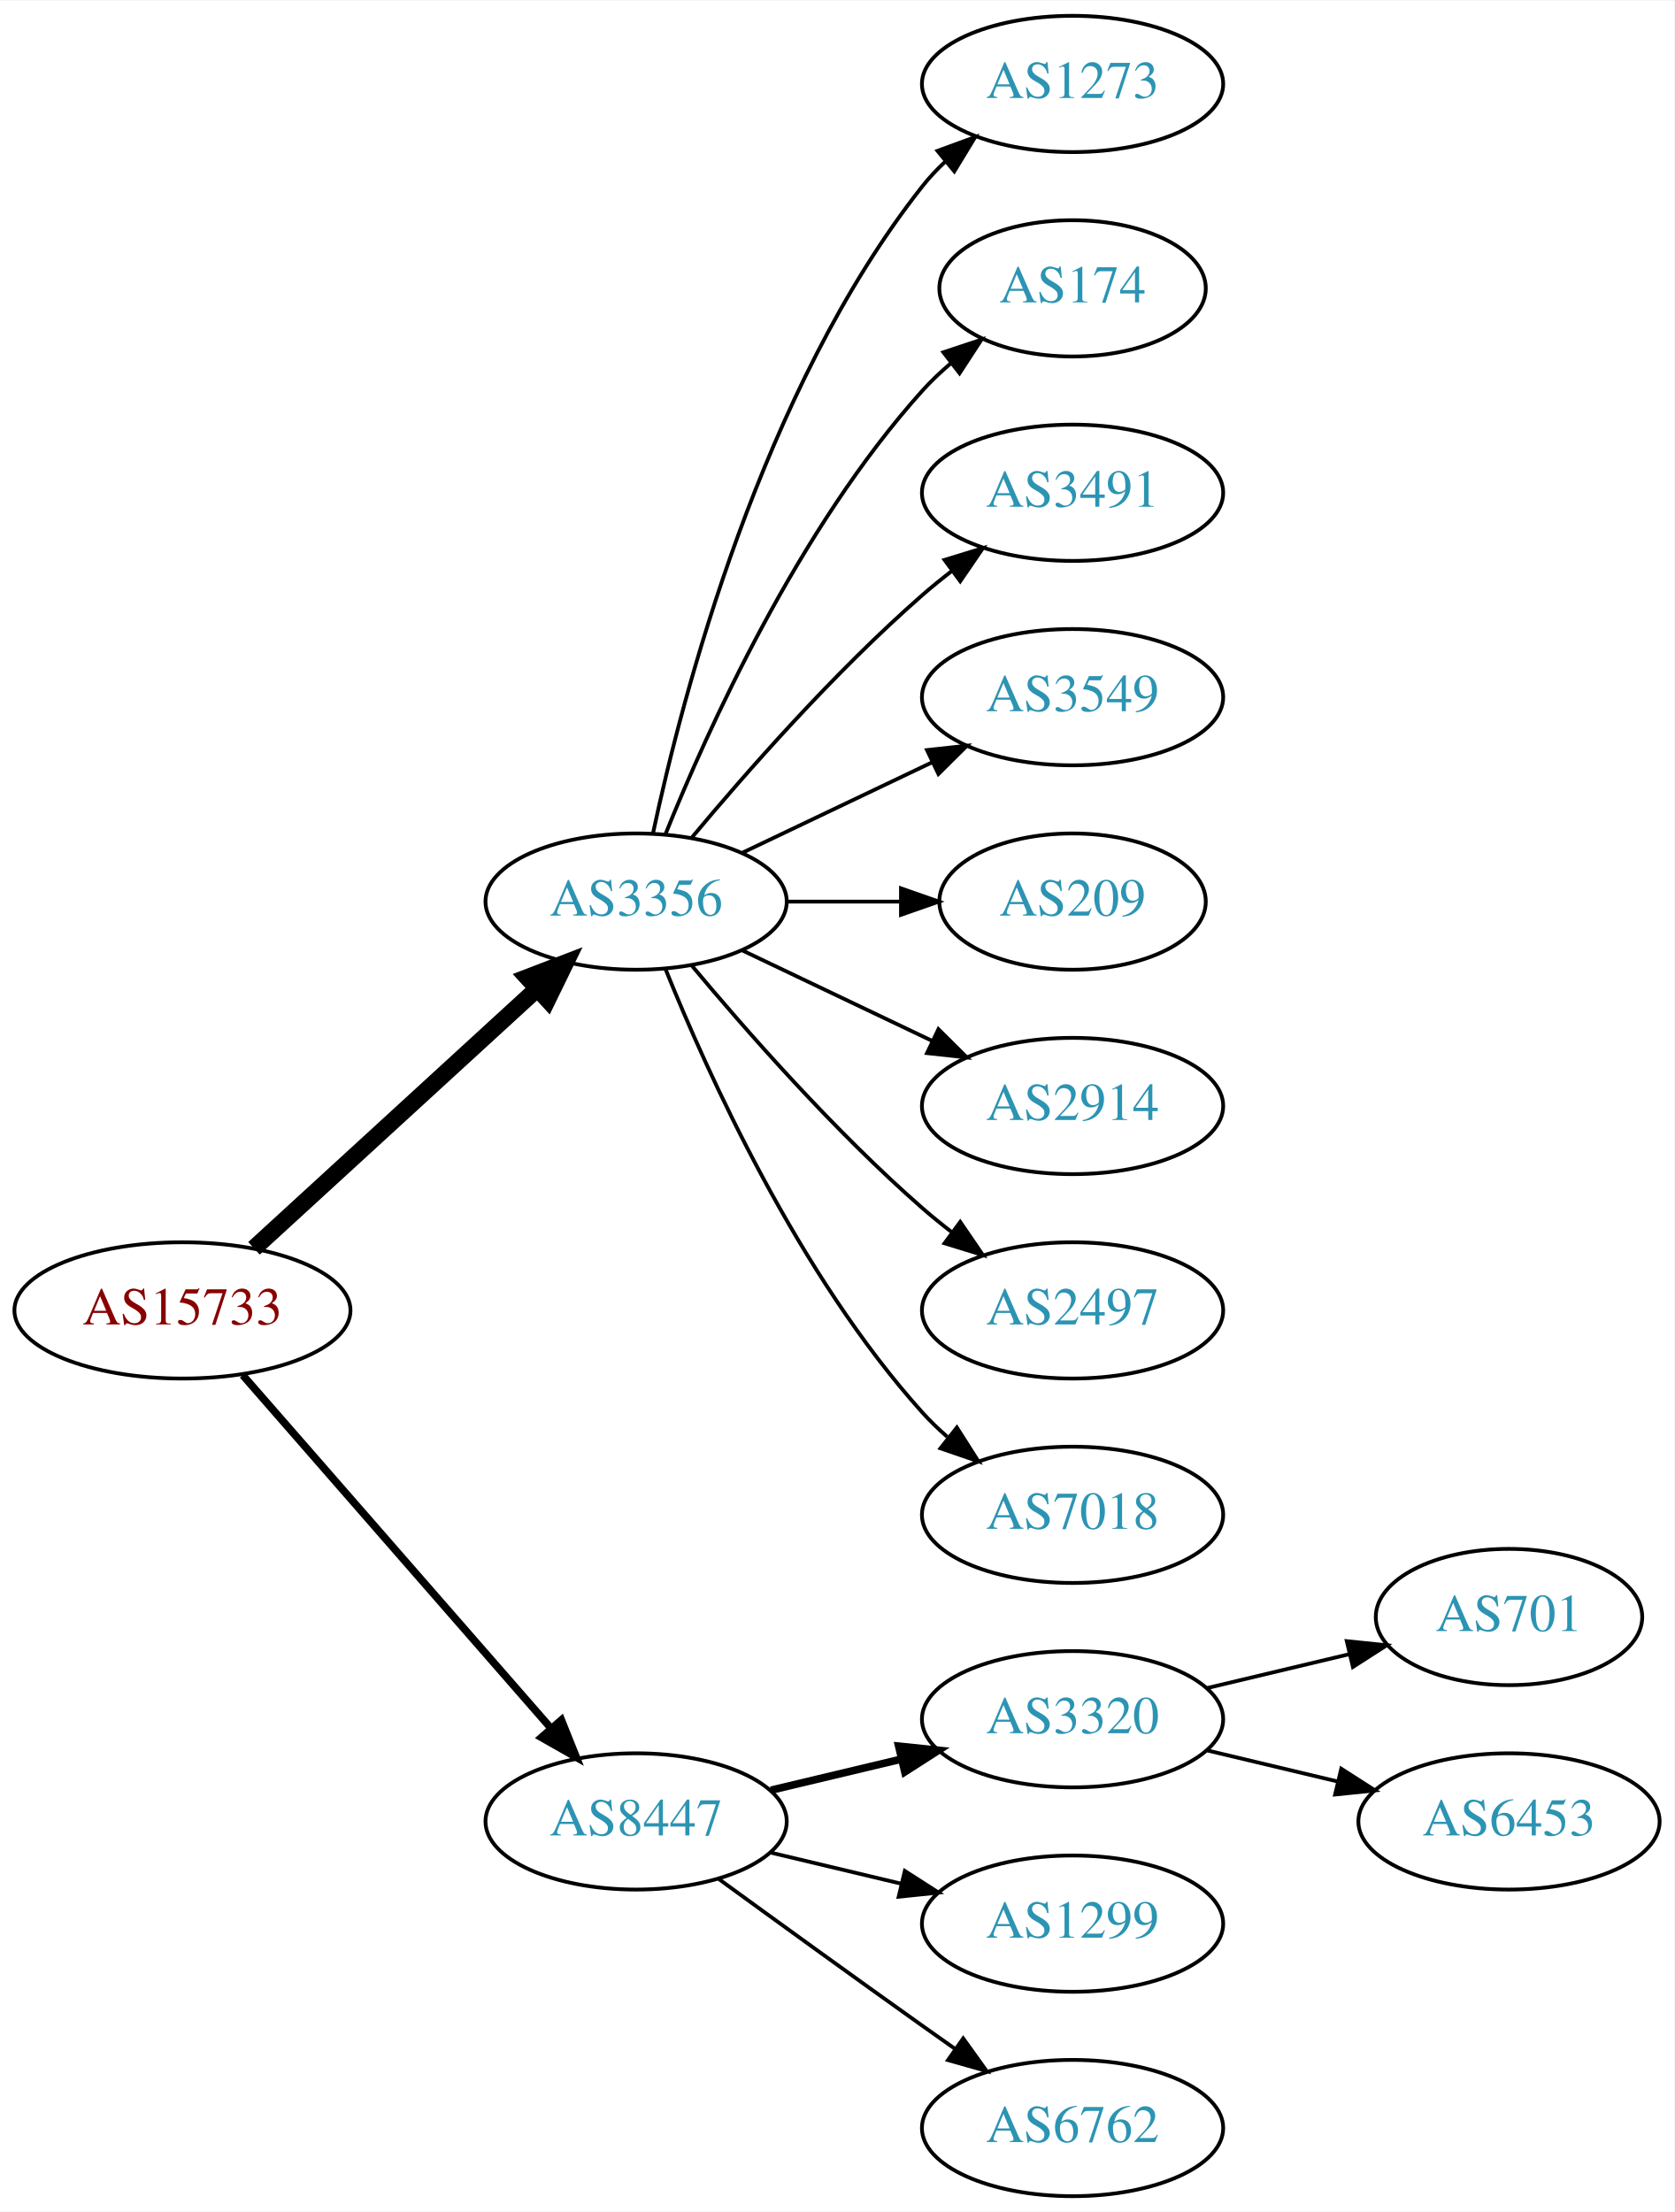
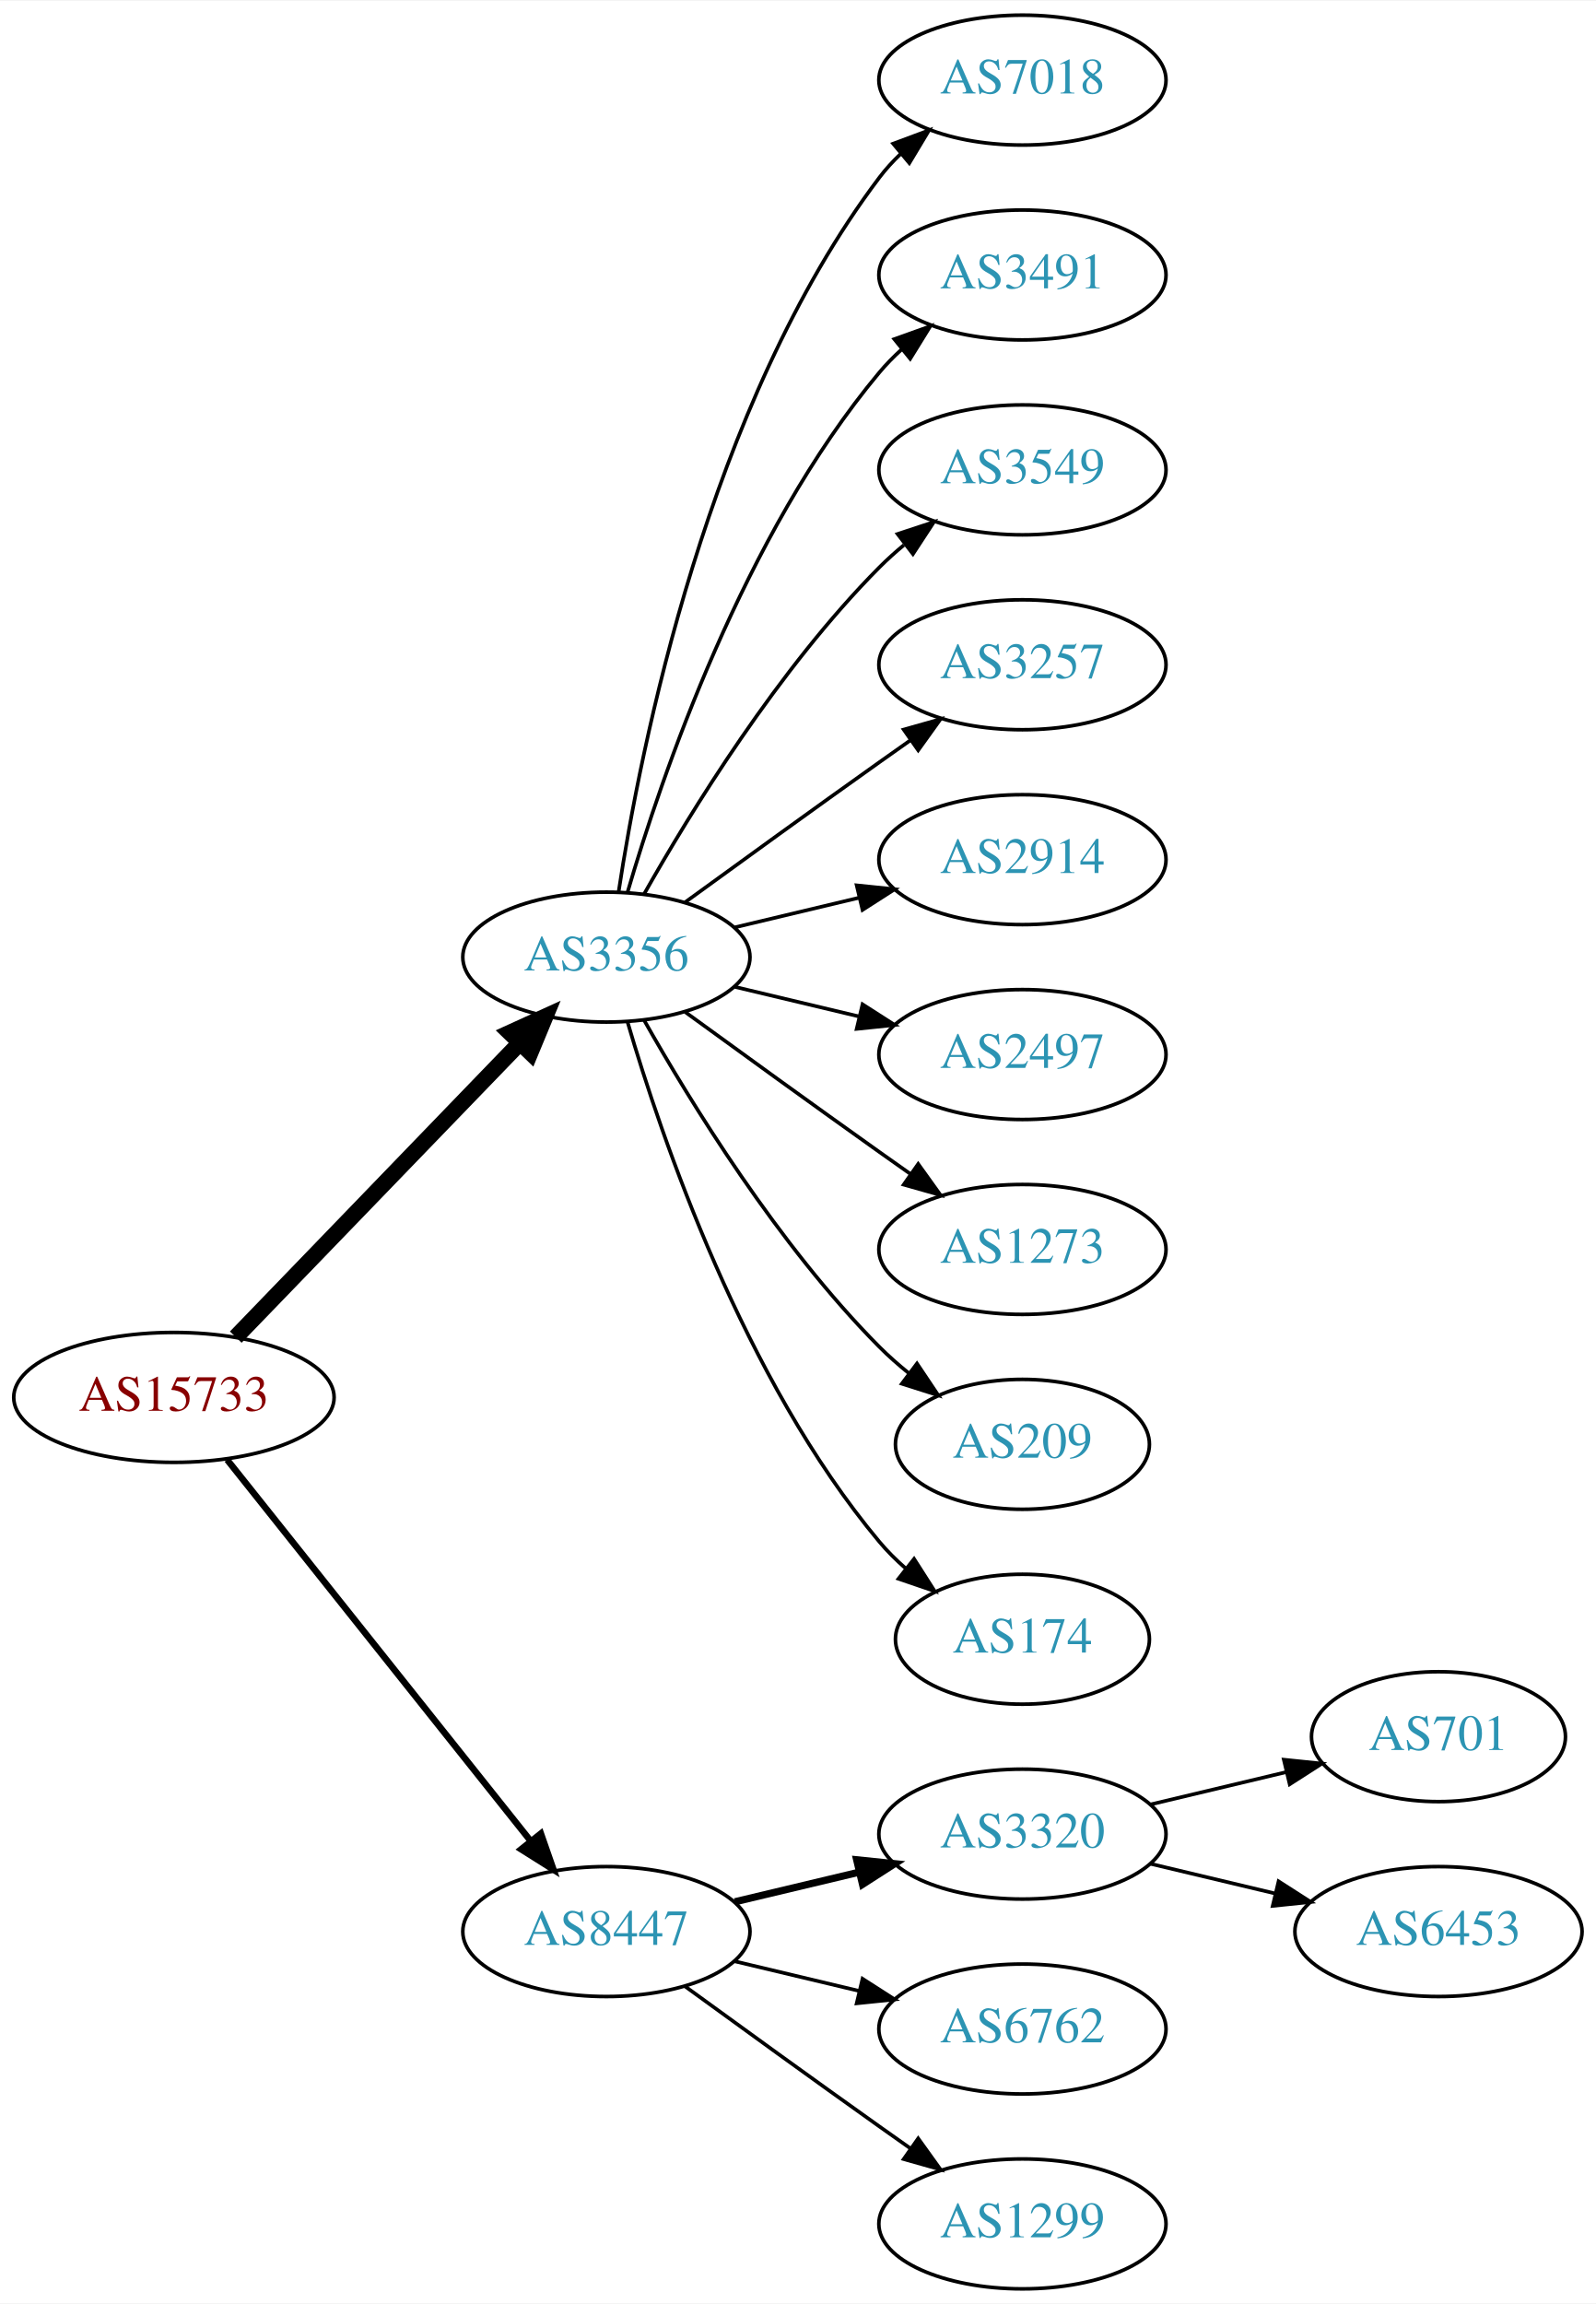
- <svg xmlns="http://www.w3.org/2000/svg" xmlns:xlink="http://www.w3.org/1999/xlink" width="442pt" height="584pt" viewBox="0.00 0.00 442.27 584.00">
-   <g id="graph0" class="graph" transform="scale(1 1) rotate(0) translate(4 580)">
-     <polygon fill="white" stroke="none" points="-4,4 -4,-580 438.271,-580 438.271,4 -4,4" />
+ <svg xmlns="http://www.w3.org/2000/svg" xmlns:xlink="http://www.w3.org/1999/xlink" width="442pt" height="638pt" viewBox="0.00 0.00 442.27 638.00">
+   <g id="graph0" class="graph" transform="scale(1 1) rotate(0) translate(4 634)">
+     <polygon fill="white" stroke="none" points="-4,4 -4,-634 438.271,-634 438.271,4 -4,4" />
    <g id="node1" class="node">
      <g id="a_node1">
        <a xlink:href="/asn/15733" xlink:title="AS15733 ~ Corporate Datacenter Austria [AT]">
-           <ellipse fill="#ffffff" stroke="black" cx="44.196" cy="-234" rx="44.393" ry="18" />
-           <text text-anchor="middle" x="44.196" y="-230.3" font-family="Times,serif" font-size="14.00" fill="#880000">AS15733</text>
+           <ellipse fill="#ffffff" stroke="black" cx="44.196" cy="-247" rx="44.393" ry="18" />
+           <text text-anchor="middle" x="44.196" y="-243.3" font-family="Times,serif" font-size="14.00" fill="#880000">AS15733</text>
        </a>
      </g>
    </g>
    <g id="node2" class="node">
      <g id="a_node2">
        <a xlink:href="/asn/3356" xlink:title="AS3356 ~ Level 3 Parent, LLC [US]">
-           <ellipse fill="#ffffff" stroke="black" cx="164.039" cy="-342" rx="39.794" ry="18" />
-           <text text-anchor="middle" x="164.039" y="-338.3" font-family="Times,serif" font-size="14.00" fill="#2c94b3">AS3356</text>
+           <ellipse fill="#ffffff" stroke="black" cx="164.039" cy="-369" rx="39.794" ry="18" />
+           <text text-anchor="middle" x="164.039" y="-365.3" font-family="Times,serif" font-size="14.00" fill="#2c94b3">AS3356</text>
        </a>
      </g>
    </g>
    <g id="edge1" class="edge">
-       <path fill="none" stroke="black" stroke-width="4.5" d="M63.094,-250.403C83.022,-268.667 115.38,-298.322 137.857,-318.921" />
-       <polygon fill="black" stroke="black" stroke-width="4.5" points="135.326,-321.943 145.359,-325.797 140.647,-316.137 135.326,-321.943" />
+       <path fill="none" stroke="black" stroke-width="4.5" d="M61.334,-263.708C81.697,-284.789 116.851,-321.183 140.026,-345.175" />
+       <polygon fill="black" stroke="black" stroke-width="4.5" points="137.316,-348.037 147.095,-352.494 142.98,-342.566 137.316,-348.037" />
    </g>
    <g id="node3" class="node">
      <g id="a_node3">
        <a xlink:href="/asn/8447" xlink:title="AS8447 ~ A1 Telekom Austria AG [AT]">
          <ellipse fill="#ffffff" stroke="black" cx="164.039" cy="-99" rx="39.794" ry="18" />
          <text text-anchor="middle" x="164.039" y="-95.3" font-family="Times,serif" font-size="14.00" fill="#2c94b3">AS8447</text>
        </a>
      </g>
    </g>
    <g id="edge2" class="edge">
-       <path fill="none" stroke="black" stroke-width="2" d="M60.121,-216.902C80.663,-193.369 117.782,-150.845 141.379,-123.813" />
-       <polygon fill="black" stroke="black" stroke-width="2" points="144.296,-125.794 148.235,-115.959 139.022,-121.191 144.296,-125.794" />
+       <path fill="none" stroke="black" stroke-width="1.8" d="M58.945,-229.733C79.7,-203.666 119.146,-154.126 143.07,-124.079" />
+       <polygon fill="black" stroke="black" stroke-width="1.8" points="145.887,-126.16 149.378,-116.157 140.41,-121.8 145.887,-126.16" />
    </g>
    <g id="node4" class="node">
      <g id="a_node4">
-         <a xlink:href="/asn/1273" xlink:title="AS1273 ~ Vodafone Group PLC [EU]">
-           <ellipse fill="#ffffff" stroke="black" cx="279.332" cy="-558" rx="39.794" ry="18" />
-           <text text-anchor="middle" x="279.332" y="-554.3" font-family="Times,serif" font-size="14.00" fill="#2c94b3">AS1273</text>
+         <a xlink:href="/asn/7018" xlink:title="AS7018 ~ AT&amp;T Services, Inc. [US]">
+           <ellipse fill="#ffffff" stroke="black" cx="279.332" cy="-612" rx="39.794" ry="18" />
+           <text text-anchor="middle" x="279.332" y="-608.3" font-family="Times,serif" font-size="14.00" fill="#2c94b3">AS7018</text>
        </a>
      </g>
    </g>
    <g id="edge3" class="edge">
-       <path fill="none" stroke="black" d="M168.529,-360.16C176.16,-396.03 197.152,-477.155 239.685,-531 241.493,-533.288 243.545,-535.462 245.74,-537.51" />
-       <polygon fill="black" stroke="black" points="243.651,-540.323 253.6,-543.966 248.094,-534.914 243.651,-540.323" />
+       <path fill="none" stroke="black" d="M167.415,-386.986C173.389,-426.422 192.1,-521.995 239.685,-585 241.442,-587.327 243.459,-589.529 245.629,-591.596" />
+       <polygon fill="black" stroke="black" points="243.513,-594.389 253.441,-598.088 247.987,-589.005 243.513,-594.389" />
    </g>
    <g id="node5" class="node">
      <g id="a_node5">
-         <a xlink:href="/asn/174" xlink:title="AS174 ~ Cogent Communications [US]">
-           <ellipse fill="#ffffff" stroke="black" cx="279.332" cy="-504" rx="35.194" ry="18" />
-           <text text-anchor="middle" x="279.332" y="-500.3" font-family="Times,serif" font-size="14.00" fill="#2c94b3">AS174</text>
+         <a xlink:href="/asn/3491" xlink:title="AS3491 ~ PCCW Global, Inc. [US]">
+           <ellipse fill="#ffffff" stroke="black" cx="279.332" cy="-558" rx="39.794" ry="18" />
+           <text text-anchor="middle" x="279.332" y="-554.3" font-family="Times,serif" font-size="14.00" fill="#2c94b3">AS3491</text>
        </a>
      </g>
    </g>
    <g id="edge4" class="edge">
-       <path fill="none" stroke="black" d="M171.786,-359.787C182.837,-387.243 206.891,-440.578 239.685,-477 242.001,-479.572 244.606,-482.03 247.341,-484.343" />
-       <polygon fill="black" stroke="black" points="245.207,-487.117 255.264,-490.448 249.479,-481.572 245.207,-487.117" />
+       <path fill="none" stroke="black" d="M169.913,-387.002C179.227,-418.844 202.043,-485.981 239.685,-531 241.555,-533.237 243.654,-535.374 245.88,-537.396" />
+       <polygon fill="black" stroke="black" points="243.823,-540.234 253.799,-543.804 248.227,-534.793 243.823,-540.234" />
    </g>
    <g id="node6" class="node">
      <g id="a_node6">
-         <a xlink:href="/asn/3491" xlink:title="AS3491 ~ PCCW Global, Inc. [US]">
-           <ellipse fill="#ffffff" stroke="black" cx="279.332" cy="-450" rx="39.794" ry="18" />
-           <text text-anchor="middle" x="279.332" y="-446.3" font-family="Times,serif" font-size="14.00" fill="#2c94b3">AS3491</text>
+         <a xlink:href="/asn/3549" xlink:title="AS3549 ~ Level 3 Parent, LLC [US]">
+           <ellipse fill="#ffffff" stroke="black" cx="279.332" cy="-504" rx="39.794" ry="18" />
+           <text text-anchor="middle" x="279.332" y="-500.3" font-family="Times,serif" font-size="14.00" fill="#2c94b3">AS3549</text>
        </a>
      </g>
    </g>
    <g id="edge5" class="edge">
-       <path fill="none" stroke="black" d="M178.669,-358.817C192.951,-375.929 216.498,-402.745 239.685,-423 242.151,-425.154 244.789,-427.294 247.487,-429.372" />
-       <polygon fill="black" stroke="black" points="245.512,-432.264 255.641,-435.37 249.66,-426.625 245.512,-432.264" />
+       <path fill="none" stroke="black" d="M174.498,-386.49C187.28,-409.096 211.712,-448.886 239.685,-477 241.796,-479.121 244.092,-481.188 246.477,-483.171" />
+       <polygon fill="black" stroke="black" points="244.73,-486.242 254.793,-489.556 248.993,-480.69 244.73,-486.242" />
    </g>
    <g id="node7" class="node">
      <g id="a_node7">
-         <a xlink:href="/asn/3549" xlink:title="AS3549 ~ Level 3 Parent, LLC [US]">
-           <ellipse fill="#ffffff" stroke="black" cx="279.332" cy="-396" rx="39.794" ry="18" />
-           <text text-anchor="middle" x="279.332" y="-392.3" font-family="Times,serif" font-size="14.00" fill="#2c94b3">AS3549</text>
+         <a xlink:href="/asn/3257" xlink:title="AS3257 ~ GTT [DE]">
+           <ellipse fill="#ffffff" stroke="black" cx="279.332" cy="-450" rx="39.794" ry="18" />
+           <text text-anchor="middle" x="279.332" y="-446.3" font-family="Times,serif" font-size="14.00" fill="#2c94b3">AS3257</text>
        </a>
      </g>
    </g>
    <g id="edge6" class="edge">
-       <path fill="none" stroke="black" d="M192.175,-354.934C207.169,-362.081 225.99,-371.052 242.213,-378.785" />
-       <polygon fill="black" stroke="black" points="240.884,-382.028 251.417,-383.171 243.895,-375.709 240.884,-382.028" />
+       <path fill="none" stroke="black" d="M185.887,-384.222C200.821,-395.091 221.435,-410.025 239.685,-423 242.506,-425.005 245.449,-427.085 248.397,-429.159" />
+       <polygon fill="black" stroke="black" points="246.424,-432.05 256.621,-434.926 250.443,-426.319 246.424,-432.05" />
    </g>
    <g id="node8" class="node">
      <g id="a_node8">
-         <a xlink:href="/asn/209" xlink:title="AS209 ~ CenturyLink Communications, LLC [US]">
-           <ellipse fill="#ffffff" stroke="black" cx="279.332" cy="-342" rx="35.194" ry="18" />
-           <text text-anchor="middle" x="279.332" y="-338.3" font-family="Times,serif" font-size="14.00" fill="#2c94b3">AS209</text>
+         <a xlink:href="/asn/2914" xlink:title="AS2914 ~ NTT America, Inc. [US]">
+           <ellipse fill="#ffffff" stroke="black" cx="279.332" cy="-396" rx="39.794" ry="18" />
+           <text text-anchor="middle" x="279.332" y="-392.3" font-family="Times,serif" font-size="14.00" fill="#2c94b3">AS2914</text>
        </a>
      </g>
    </g>
    <g id="edge7" class="edge">
-       <path fill="none" stroke="black" d="M203.711,-342C213.416,-342 223.907,-342 233.87,-342" />
-       <polygon fill="black" stroke="black" points="234.006,-345.5 244.006,-342 234.006,-338.5 234.006,-345.5" />
+       <path fill="none" stroke="black" d="M199.646,-377.248C210.517,-379.838 222.671,-382.735 234.114,-385.462" />
+       <polygon fill="black" stroke="black" points="233.397,-388.889 243.936,-387.803 235.02,-382.08 233.397,-388.889" />
    </g>
    <g id="node9" class="node">
      <g id="a_node9">
-         <a xlink:href="/asn/2914" xlink:title="AS2914 ~ NTT America, Inc. [US]">
-           <ellipse fill="#ffffff" stroke="black" cx="279.332" cy="-288" rx="39.794" ry="18" />
-           <text text-anchor="middle" x="279.332" y="-284.3" font-family="Times,serif" font-size="14.00" fill="#2c94b3">AS2914</text>
+         <a xlink:href="/asn/2497" xlink:title="AS2497 ~ Internet Initiative Japan Inc. [JP]">
+           <ellipse fill="#ffffff" stroke="black" cx="279.332" cy="-342" rx="39.794" ry="18" />
+           <text text-anchor="middle" x="279.332" y="-338.3" font-family="Times,serif" font-size="14.00" fill="#2c94b3">AS2497</text>
        </a>
      </g>
    </g>
    <g id="edge8" class="edge">
-       <path fill="none" stroke="black" d="M192.175,-329.066C207.169,-321.919 225.99,-312.948 242.213,-305.215" />
-       <polygon fill="black" stroke="black" points="243.895,-308.291 251.417,-300.829 240.884,-301.972 243.895,-308.291" />
+       <path fill="none" stroke="black" d="M199.646,-360.752C210.517,-358.162 222.671,-355.265 234.114,-352.538" />
+       <polygon fill="black" stroke="black" points="235.02,-355.92 243.936,-350.197 233.397,-349.111 235.02,-355.92" />
    </g>
    <g id="node10" class="node">
      <g id="a_node10">
-         <a xlink:href="/asn/2497" xlink:title="AS2497 ~ Internet Initiative Japan Inc. [JP]">
-           <ellipse fill="#ffffff" stroke="black" cx="279.332" cy="-234" rx="39.794" ry="18" />
-           <text text-anchor="middle" x="279.332" y="-230.3" font-family="Times,serif" font-size="14.00" fill="#2c94b3">AS2497</text>
+         <a xlink:href="/asn/1273" xlink:title="AS1273 ~ Vodafone Group PLC [EU]">
+           <ellipse fill="#ffffff" stroke="black" cx="279.332" cy="-288" rx="39.794" ry="18" />
+           <text text-anchor="middle" x="279.332" y="-284.3" font-family="Times,serif" font-size="14.00" fill="#2c94b3">AS1273</text>
        </a>
      </g>
    </g>
    <g id="edge9" class="edge">
-       <path fill="none" stroke="black" d="M178.669,-325.183C192.951,-308.071 216.498,-281.255 239.685,-261 242.151,-258.846 244.789,-256.706 247.487,-254.628" />
-       <polygon fill="black" stroke="black" points="249.66,-257.375 255.641,-248.63 245.512,-251.736 249.66,-257.375" />
+       <path fill="none" stroke="black" d="M185.887,-353.778C200.821,-342.909 221.435,-327.975 239.685,-315 242.506,-312.995 245.449,-310.915 248.397,-308.841" />
+       <polygon fill="black" stroke="black" points="250.443,-311.681 256.621,-303.074 246.424,-305.95 250.443,-311.681" />
    </g>
    <g id="node11" class="node">
      <g id="a_node11">
-         <a xlink:href="/asn/7018" xlink:title="AS7018 ~ AT&amp;T Services, Inc. [US]">
-           <ellipse fill="#ffffff" stroke="black" cx="279.332" cy="-180" rx="39.794" ry="18" />
-           <text text-anchor="middle" x="279.332" y="-176.3" font-family="Times,serif" font-size="14.00" fill="#2c94b3">AS7018</text>
+         <a xlink:href="/asn/209" xlink:title="AS209 ~ CenturyLink Communications, LLC [US]">
+           <ellipse fill="#ffffff" stroke="black" cx="279.332" cy="-234" rx="35.194" ry="18" />
+           <text text-anchor="middle" x="279.332" y="-230.3" font-family="Times,serif" font-size="14.00" fill="#2c94b3">AS209</text>
        </a>
      </g>
    </g>
    <g id="edge10" class="edge">
-       <path fill="none" stroke="black" d="M171.786,-324.213C182.837,-296.757 206.891,-243.422 239.685,-207 241.688,-204.776 243.906,-202.637 246.239,-200.603" />
-       <polygon fill="black" stroke="black" points="248.769,-203.065 254.458,-194.127 244.437,-197.567 248.769,-203.065" />
+       <path fill="none" stroke="black" d="M174.498,-351.51C187.28,-328.904 211.712,-289.114 239.685,-261 242.185,-258.487 244.946,-256.051 247.807,-253.739" />
+       <polygon fill="black" stroke="black" points="250.108,-256.389 256.004,-247.587 245.905,-250.79 250.108,-256.389" />
    </g>
    <g id="node12" class="node">
      <g id="a_node12">
+         <a xlink:href="/asn/174" xlink:title="AS174 ~ Cogent Communications [US]">
+           <ellipse fill="#ffffff" stroke="black" cx="279.332" cy="-180" rx="35.194" ry="18" />
+           <text text-anchor="middle" x="279.332" y="-176.3" font-family="Times,serif" font-size="14.00" fill="#2c94b3">AS174</text>
+         </a>
+       </g>
+     </g>
+     <g id="edge11" class="edge">
+       <path fill="none" stroke="black" d="M169.913,-350.998C179.227,-319.156 202.043,-252.019 239.685,-207 241.838,-204.426 244.292,-201.983 246.896,-199.697" />
+       <polygon fill="black" stroke="black" points="249.303,-202.257 255.007,-193.328 244.98,-196.751 249.303,-202.257" />
+     </g>
+     <g id="node13" class="node">
+       <g id="a_node13">
        <a xlink:href="/asn/3320" xlink:title="AS3320 ~ DTAG [DE]">
          <ellipse fill="#ffffff" stroke="black" cx="279.332" cy="-126" rx="39.794" ry="18" />
          <text text-anchor="middle" x="279.332" y="-122.3" font-family="Times,serif" font-size="14.00" fill="#2c94b3">AS3320</text>
        </a>
      </g>
    </g>
-     <g id="edge11" class="edge">
+     <g id="edge12" class="edge">
      <path fill="none" stroke="black" stroke-width="2" d="M199.646,-107.248C210.517,-109.838 222.671,-112.735 234.114,-115.462" />
      <polygon fill="black" stroke="black" stroke-width="2" points="233.397,-118.889 243.936,-117.803 235.02,-112.08 233.397,-118.889" />
-     </g>
-     <g id="node13" class="node">
-       <g id="a_node13">
-         <a xlink:href="/asn/1299" xlink:title="AS1299 ~ Telia Carrier [EU]">
-           <ellipse fill="#ffffff" stroke="black" cx="279.332" cy="-72" rx="39.794" ry="18" />
-           <text text-anchor="middle" x="279.332" y="-68.3" font-family="Times,serif" font-size="14.00" fill="#2c94b3">AS1299</text>
-         </a>
-       </g>
-     </g>
-     <g id="edge12" class="edge">
-       <path fill="none" stroke="black" d="M199.646,-90.752C210.517,-88.162 222.671,-85.265 234.114,-82.538" />
-       <polygon fill="black" stroke="black" points="235.02,-85.92 243.936,-80.197 233.397,-79.111 235.02,-85.92" />
    </g>
    <g id="node14" class="node">
      <g id="a_node14">
        <a xlink:href="/asn/6762" xlink:title="AS6762 ~ TELECOM ITALIA SPARKLE S.p.A. [IT]">
+           <ellipse fill="#ffffff" stroke="black" cx="279.332" cy="-72" rx="39.794" ry="18" />
+           <text text-anchor="middle" x="279.332" y="-68.3" font-family="Times,serif" font-size="14.00" fill="#2c94b3">AS6762</text>
+         </a>
+       </g>
+     </g>
+     <g id="edge13" class="edge">
+       <path fill="none" stroke="black" d="M199.646,-90.752C210.517,-88.162 222.671,-85.265 234.114,-82.538" />
+       <polygon fill="black" stroke="black" points="235.02,-85.92 243.936,-80.197 233.397,-79.111 235.02,-85.92" />
+     </g>
+     <g id="node15" class="node">
+       <g id="a_node15">
+         <a xlink:href="/asn/1299" xlink:title="AS1299 ~ Telia Carrier [EU]">
          <ellipse fill="#ffffff" stroke="black" cx="279.332" cy="-18" rx="39.794" ry="18" />
-           <text text-anchor="middle" x="279.332" y="-14.3" font-family="Times,serif" font-size="14.00" fill="#2c94b3">AS6762</text>
-         </a>
-       </g>
-     </g>
-     <g id="edge13" class="edge">
+           <text text-anchor="middle" x="279.332" y="-14.3" font-family="Times,serif" font-size="14.00" fill="#2c94b3">AS1299</text>
+         </a>
+       </g>
+     </g>
+     <g id="edge14" class="edge">
      <path fill="none" stroke="black" d="M185.887,-83.778C200.821,-72.909 221.435,-57.975 239.685,-45 242.506,-42.995 245.449,-40.915 248.397,-38.841" />
      <polygon fill="black" stroke="black" points="250.443,-41.681 256.621,-33.074 246.424,-35.95 250.443,-41.681" />
    </g>
-     <g id="node15" class="node">
-       <g id="a_node15">
+     <g id="node16" class="node">
+       <g id="a_node16">
        <a xlink:href="/asn/701" xlink:title="AS701 ~ UUNET [US]">
          <ellipse fill="#ffffff" stroke="black" cx="394.625" cy="-153" rx="35.194" ry="18" />
          <text text-anchor="middle" x="394.625" y="-149.3" font-family="Times,serif" font-size="14.00" fill="#2c94b3">AS701</text>
        </a>
      </g>
    </g>
-     <g id="edge14" class="edge">
+     <g id="edge15" class="edge">
      <path fill="none" stroke="black" d="M314.939,-134.248C326.733,-137.058 340.038,-140.229 352.306,-143.153" />
      <polygon fill="black" stroke="black" points="351.772,-146.624 362.311,-145.537 353.394,-139.814 351.772,-146.624" />
    </g>
-     <g id="node16" class="node">
-       <g id="a_node16">
+     <g id="node17" class="node">
+       <g id="a_node17">
        <a xlink:href="/asn/6453" xlink:title="AS6453 ~ TATA COMMUNICATIONS (AMERICA) INC [US]">
          <ellipse fill="#ffffff" stroke="black" cx="394.625" cy="-99" rx="39.794" ry="18" />
          <text text-anchor="middle" x="394.625" y="-95.3" font-family="Times,serif" font-size="14.00" fill="#2c94b3">AS6453</text>
        </a>
      </g>
    </g>
-     <g id="edge15" class="edge">
+     <g id="edge16" class="edge">
      <path fill="none" stroke="black" d="M314.939,-117.752C325.81,-115.162 337.964,-112.265 349.407,-109.538" />
      <polygon fill="black" stroke="black" points="350.313,-112.92 359.229,-107.197 348.69,-106.111 350.313,-112.92" />
    </g>
  </g>
</svg>
